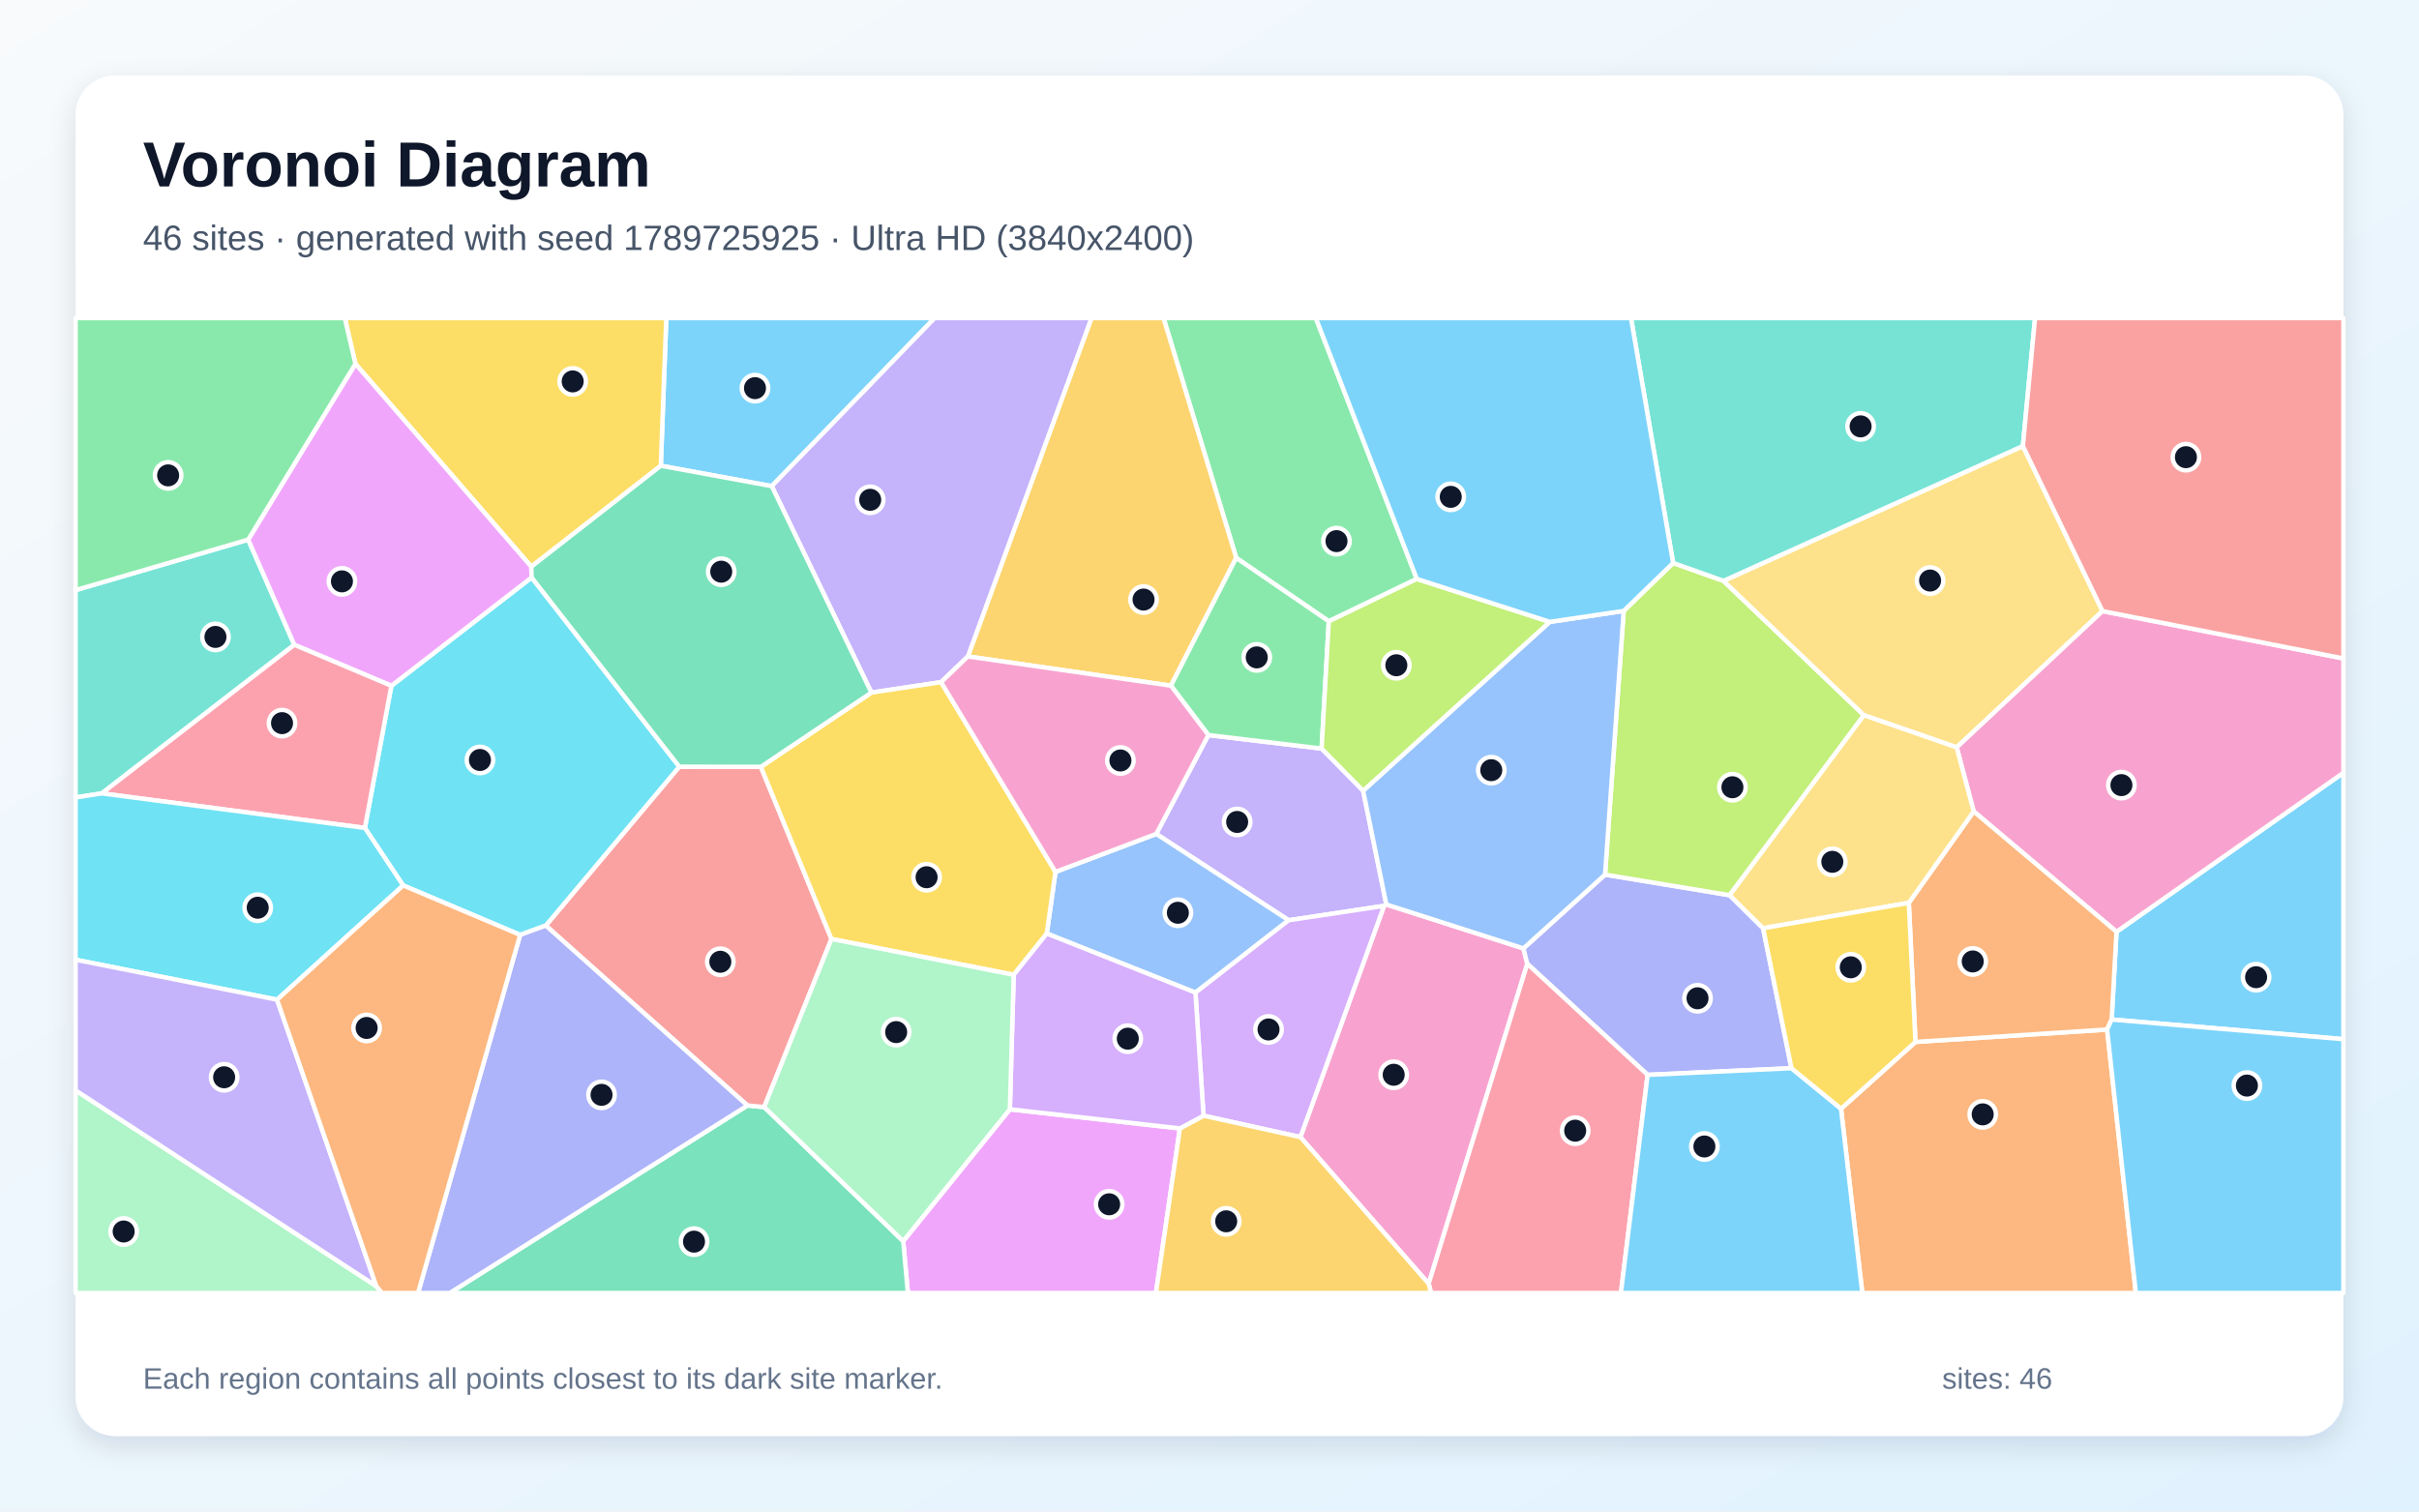
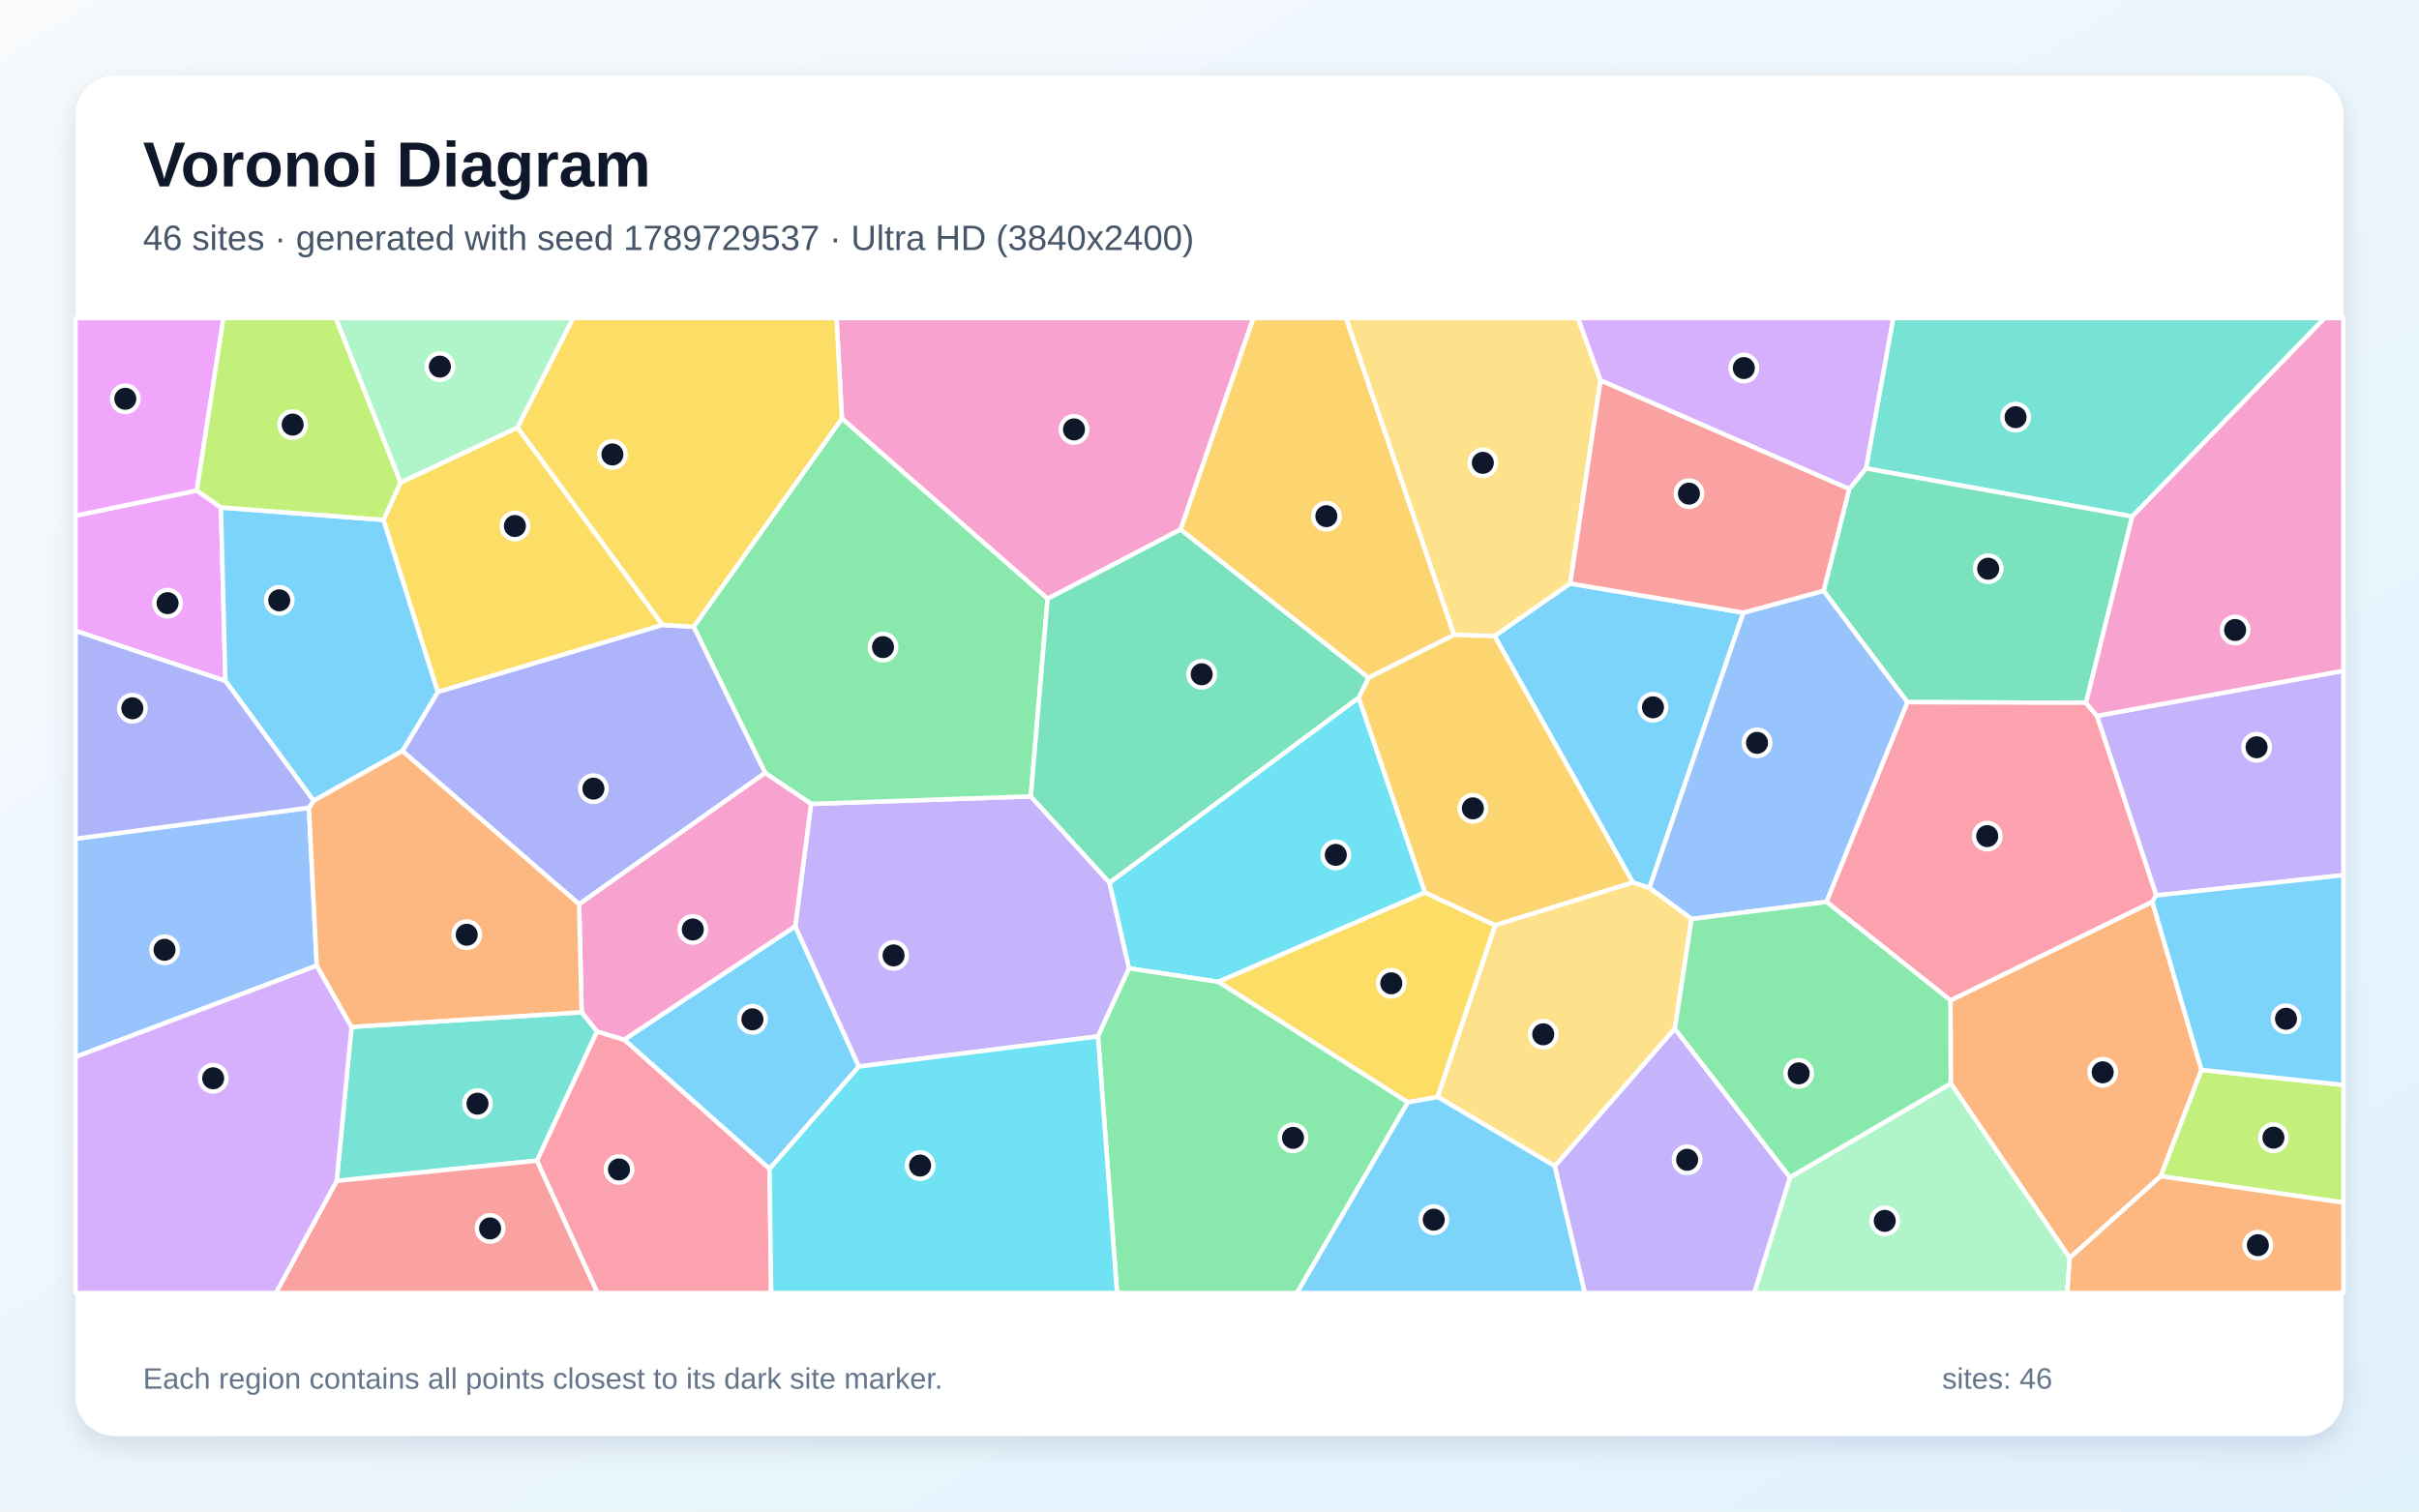
<svg xmlns="http://www.w3.org/2000/svg" width="3840" height="2400" viewBox="0 0 3840 2400" role="img" aria-labelledby="title description">
  <defs>
    <linearGradient id="background" x1="0" y1="0" x2="1" y2="1">
      <stop stop-color="#F8FAFC" />
      <stop offset="1" stop-color="#E0F2FE" />
    </linearGradient>
    <filter id="shadow" x="-5%" y="-5%" width="110%" height="110%">
      <feDropShadow dx="0" dy="15" stdDeviation="22" flood-color="#0F172A" flood-opacity=".12" />
    </filter>
  </defs>
  <rect width="3840" height="2400" fill="url(#background)" />
  <rect x="120" y="120" width="3600" height="2160" rx="63" fill="#FFFFFF" filter="url(#shadow)" />
  <g font-family="Arial, sans-serif">
    <text x="227" y="296" font-size="101" font-weight="700" fill="#0F172A">Voronoi Diagram</text>
-     <text x="227" y="397" font-size="56" fill="#475569">46 sites · generated with seed 1789725925 · Ultra HD (3840x2400)</text>
+     <text x="227" y="397" font-size="56" fill="#475569">46 sites · generated with seed 1789729537 · Ultra HD (3840x2400)</text>
  </g>
  <g stroke="#FFFFFF" stroke-width="7" stroke-linejoin="round">
-     <polygon points="1225.1,771.9 1049.0,739.5 1057.7,505.0 1483.7,505.0" fill="#38BDF8" fill-opacity="0.65" />
-     <polygon points="2045.6,1461.2 1835.5,1324.1 1918.2,1167.1 2098.0,1188.6 2163.9,1255.5 2200.7,1436.1 2197.1,1438.3" fill="#A78BFA" fill-opacity="0.65" />
-     <polygon points="2064.3,1805.5 2197.1,1438.3 2200.7,1436.1 2418.3,1505.9 2424.5,1530.3 2267.9,2038.3" fill="#F472B6" fill-opacity="0.65" />
-     <polygon points="2922.5,1760.4 3040.7,1654.4 3344.9,1634.7 3390.5,2053.0 2956.3,2053.0" fill="#FB923C" fill-opacity="0.65" />
-     <polygon points="843.4,899.8 564.2,577.7 547.3,505.0 1057.7,505.0 1049.0,739.5" fill="#FACC15" fill-opacity="0.65" />
-     <polygon points="2249.1,919.2 2109.4,986.5 1962.4,885.8 1847.0,505.0 2088.8,505.0" fill="#4ADE80" fill-opacity="0.65" />
-     <polygon points="394.0,856.8 467.2,1023.8 161.6,1259.7 120.0,1266.2 120.0,937.0" fill="#2DD4BF" fill-opacity="0.65" />
-     <polygon points="1897.7,1576.1 1661.7,1482.3 1675.5,1384.4 1835.5,1324.1 2045.6,1461.2" fill="#60A5FA" fill-opacity="0.65" />
-     <polygon points="1433.8,1970.7 1603.1,1761.3 1873.0,1791.7 1835.0,2053.0 1441.2,2053.0" fill="#E879F9" fill-opacity="0.65" />
-     <polygon points="1186.5,1755.3 1213.1,1757.8 1433.8,1970.7 1441.2,2053.0 714.0,2053.0" fill="#34D399" fill-opacity="0.65" />
-     <polygon points="1213.1,1757.8 1186.5,1755.3 866.4,1469.6 1078.3,1217.3 1207.8,1217.6 1319.9,1490.9" fill="#F87171" fill-opacity="0.65" />
-     <polygon points="2843.8,1696.1 2615.5,1706.7 2424.5,1530.3 2418.3,1505.9 2547.9,1388.7 2745.7,1421.4 2798.8,1473.9" fill="#818CF8" fill-opacity="0.65" />
-     <polygon points="1962.4,885.8 1858.8,1088.7 1536.4,1042.3 1732.6,505.0 1847.0,505.0" fill="#FBBF24" fill-opacity="0.65" />
-     <polygon points="2577.5,970.0 2656.0,893.9 2735.9,922.3 2958.9,1135.6 2745.7,1421.4 2547.9,1388.7" fill="#A3E635" fill-opacity="0.65" />
-     <polygon points="1910.5,1771.5 1897.7,1576.1 2045.6,1461.2 2197.1,1438.3 2064.3,1805.5" fill="#C084FC" fill-opacity="0.65" />
-     <polygon points="2267.9,2038.3 2424.5,1530.3 2615.5,1706.7 2573.1,2053.0 2271.7,2053.0" fill="#FB7185" fill-opacity="0.65" />
-     <polygon points="1078.3,1217.3 866.4,1469.6 825.7,1484.4 640.0,1405.9 579.2,1314.6 621.3,1088.9 843.9,916.9" fill="#22D3EE" fill-opacity="0.65" />
-     <polygon points="120.0,1731.3 597.3,2042.1 606.4,2053.0 120.0,2053.0" fill="#86EFAC" fill-opacity="0.65" />
-     <polygon points="3337.6,970.3 3106.1,1186.7 2958.9,1135.6 2735.9,922.3 3211.2,708.2" fill="#FCD34D" fill-opacity="0.65" />
-     <polygon points="2615.5,1706.7 2843.8,1696.1 2922.5,1760.4 2956.3,2053.0 2573.1,2053.0" fill="#38BDF8" fill-opacity="0.65" />
-     <polygon points="3352.1,1618.8 3359.8,1479.5 3720.0,1227.0 3720.0,1650.0" fill="#38BDF8" fill-opacity="0.65" />
-     <polygon points="1536.4,1042.3 1493.9,1083.1 1383.3,1099.7 1225.1,771.9 1483.7,505.0 1732.6,505.0" fill="#A78BFA" fill-opacity="0.65" />
-     <polygon points="3359.8,1479.5 3133.1,1288.4 3106.1,1186.7 3337.6,970.3 3720.0,1045.5 3720.0,1227.0" fill="#F472B6" fill-opacity="0.65" />
-     <polygon points="3030.1,1433.5 3133.1,1288.4 3359.8,1479.5 3352.1,1618.8 3344.9,1634.7 3040.7,1654.4" fill="#FB923C" fill-opacity="0.65" />
-     <polygon points="1319.9,1490.9 1207.8,1217.6 1383.3,1099.7 1493.9,1083.1 1675.5,1384.4 1661.7,1482.3 1609.2,1547.8" fill="#FACC15" fill-opacity="0.65" />
-     <polygon points="1858.8,1088.7 1962.4,885.8 2109.4,986.5 2098.0,1188.6 1918.2,1167.1" fill="#4ADE80" fill-opacity="0.65" />
-     <polygon points="3211.2,708.2 2735.9,922.3 2656.0,893.9 2589.1,505.0 3230.5,505.0" fill="#2DD4BF" fill-opacity="0.65" />
-     <polygon points="2460.1,987.4 2577.5,970.0 2547.9,1388.7 2418.3,1505.9 2200.7,1436.1 2163.9,1255.5" fill="#60A5FA" fill-opacity="0.65" />
-     <polygon points="843.9,916.9 621.3,1088.9 467.2,1023.8 394.0,856.8 564.2,577.7 843.4,899.8" fill="#E879F9" fill-opacity="0.65" />
-     <polygon points="1383.3,1099.7 1207.8,1217.6 1078.3,1217.3 843.9,916.9 843.4,899.8 1049.0,739.5 1225.1,771.9" fill="#34D399" fill-opacity="0.65" />
-     <polygon points="3337.6,970.3 3211.2,708.2 3230.5,505.0 3720.0,505.0 3720.0,1045.5" fill="#F87171" fill-opacity="0.65" />
-     <polygon points="825.7,1484.4 866.4,1469.6 1186.5,1755.3 714.0,2053.0 663.6,2053.0" fill="#818CF8" fill-opacity="0.65" />
-     <polygon points="1873.0,1791.7 1910.5,1771.5 2064.3,1805.5 2267.9,2038.3 2271.7,2053.0 1835.0,2053.0" fill="#FBBF24" fill-opacity="0.65" />
-     <polygon points="2460.1,987.4 2163.9,1255.5 2098.0,1188.6 2109.4,986.5 2249.1,919.2" fill="#A3E635" fill-opacity="0.65" />
-     <polygon points="1910.5,1771.5 1873.0,1791.7 1603.1,1761.3 1609.2,1547.8 1661.7,1482.3 1897.7,1576.1" fill="#C084FC" fill-opacity="0.65" />
-     <polygon points="161.6,1259.7 467.2,1023.8 621.3,1088.9 579.2,1314.6" fill="#FB7185" fill-opacity="0.65" />
-     <polygon points="439.8,1587.3 120.0,1523.9 120.0,1266.2 161.6,1259.7 579.2,1314.6 640.0,1405.9" fill="#22D3EE" fill-opacity="0.65" />
-     <polygon points="1213.1,1757.8 1319.9,1490.9 1609.2,1547.8 1603.1,1761.3 1433.8,1970.7" fill="#86EFAC" fill-opacity="0.65" />
-     <polygon points="3106.1,1186.7 3133.1,1288.4 3030.1,1433.5 2798.8,1473.9 2745.7,1421.4 2958.9,1135.6" fill="#FCD34D" fill-opacity="0.65" />
-     <polygon points="3344.9,1634.7 3352.1,1618.8 3720.0,1650.0 3720.0,2053.0 3390.5,2053.0" fill="#38BDF8" fill-opacity="0.65" />
-     <polygon points="2656.0,893.9 2577.5,970.0 2460.1,987.4 2249.1,919.2 2088.8,505.0 2589.1,505.0" fill="#38BDF8" fill-opacity="0.65" />
-     <polygon points="597.3,2042.1 120.0,1731.3 120.0,1523.9 439.8,1587.3" fill="#A78BFA" fill-opacity="0.65" />
-     <polygon points="1675.5,1384.4 1493.9,1083.1 1536.4,1042.3 1858.8,1088.7 1918.2,1167.1 1835.5,1324.1" fill="#F472B6" fill-opacity="0.65" />
-     <polygon points="597.3,2042.1 439.8,1587.3 640.0,1405.9 825.7,1484.4 663.6,2053.0 606.4,2053.0" fill="#FB923C" fill-opacity="0.65" />
-     <polygon points="3030.1,1433.5 3040.7,1654.4 2922.5,1760.4 2843.8,1696.1 2798.8,1473.9" fill="#FACC15" fill-opacity="0.65" />
-     <polygon points="394.0,856.8 120.0,937.0 120.0,505.0 547.3,505.0 564.2,577.7" fill="#4ADE80" fill-opacity="0.65" />
+     <polygon points="1221.6,1856.0 990.7,1650.8 1262.4,1470.7 1363.4,1693.4" fill="#38BDF8" fill-opacity="0.65" />
+     <polygon points="1363.4,1693.4 1262.4,1470.7 1287.5,1276.4 1636.3,1264.5 1761.4,1401.6 1792.3,1537.6 1743.0,1645.6" fill="#A78BFA" fill-opacity="0.65" />
+     <polygon points="1874.2,840.7 1663.0,950.8 1336.5,664.5 1327.9,505.0 1989.7,505.0" fill="#F472B6" fill-opacity="0.65" />
+     <polygon points="3285.5,1997.3 3096.7,1720.5 3096.2,1588.4 3416.7,1431.8 3494.7,1698.8 3430.0,1867.6" fill="#FB923C" fill-opacity="0.65" />
+     <polygon points="1051.8,992.3 694.9,1098.9 608.7,825.5 635.8,766.2 821.6,678.7" fill="#FACC15" fill-opacity="0.65" />
+     <polygon points="1214.6,1227.3 1101.1,995.1 1336.5,664.5 1663.0,950.8 1636.3,1264.5 1287.5,1276.4" fill="#4ADE80" fill-opacity="0.65" />
+     <polygon points="923.3,1607.2 947.9,1637.7 852.5,1842.9 534.5,1875.0 558.0,1630.5" fill="#2DD4BF" fill-opacity="0.65" />
+     <polygon points="490.4,1282.5 502.9,1533.2 120.0,1678.2 120.0,1331.8" fill="#60A5FA" fill-opacity="0.65" />
+     <polygon points="312.4,778.9 350.8,805.8 357.8,1081.2 120.0,1001.7 120.0,818.7" fill="#E879F9" fill-opacity="0.65" />
+     <polygon points="2172.7,1076.1 2157.0,1107.9 1761.4,1401.6 1636.3,1264.5 1663.0,950.8 1874.2,840.7" fill="#34D399" fill-opacity="0.65" />
+     <polygon points="534.5,1875.0 852.5,1842.9 948.6,2053.0 437.9,2053.0" fill="#F87171" fill-opacity="0.65" />
+     <polygon points="919.3,1435.7 638.8,1192.5 694.9,1098.9 1051.8,992.3 1101.1,995.1 1214.6,1227.3" fill="#818CF8" fill-opacity="0.65" />
+     <polygon points="2308.3,1008.1 2172.7,1076.1 1874.2,840.7 1989.7,505.0 2136.9,505.0" fill="#FBBF24" fill-opacity="0.65" />
+     <polygon points="3430.0,1867.6 3494.7,1698.8 3720.0,1722.7 3720.0,1909.6" fill="#A3E635" fill-opacity="0.65" />
+     <polygon points="120.0,1678.2 502.9,1533.2 558.0,1630.5 534.5,1875.0 437.9,2053.0 120.0,2053.0" fill="#C084FC" fill-opacity="0.65" />
+     <polygon points="852.5,1842.9 947.9,1637.7 990.7,1650.8 1221.6,1856.0 1224.2,2053.0 948.6,2053.0" fill="#FB7185" fill-opacity="0.65" />
+     <polygon points="2262.2,1417.2 1934.0,1559.0 1792.3,1537.6 1761.4,1401.6 2157.0,1107.9" fill="#22D3EE" fill-opacity="0.65" />
+     <polygon points="821.6,678.7 635.8,766.2 532.9,505.0 910.0,505.0" fill="#86EFAC" fill-opacity="0.65" />
+     <polygon points="2540.8,603.8 2492.6,926.5 2372.6,1010.0 2308.3,1008.1 2136.9,505.0 2504.9,505.0" fill="#FCD34D" fill-opacity="0.65" />
+     <polygon points="2767.5,972.8 2618.3,1410.0 2592.0,1401.2 2372.6,1010.0 2492.6,926.5" fill="#38BDF8" fill-opacity="0.65" />
+     <polygon points="638.8,1192.5 497.8,1271.5 357.8,1081.2 350.8,805.8 608.7,825.5 694.9,1098.9" fill="#38BDF8" fill-opacity="0.65" />
+     <polygon points="3422.8,1421.8 3328.7,1136.7 3720.0,1065.0 3720.0,1389.6" fill="#A78BFA" fill-opacity="0.65" />
+     <polygon points="947.9,1637.7 923.3,1607.2 919.3,1435.7 1214.6,1227.3 1287.5,1276.4 1262.4,1470.7 990.7,1650.8" fill="#F472B6" fill-opacity="0.65" />
+     <polygon points="923.3,1607.2 558.0,1630.5 502.9,1533.2 490.4,1282.5 497.8,1271.5 638.8,1192.5 919.3,1435.7" fill="#FB923C" fill-opacity="0.65" />
+     <polygon points="2282.2,1741.8 2234.9,1750.3 1934.0,1559.0 2262.2,1417.2 2373.7,1469.2" fill="#FACC15" fill-opacity="0.65" />
+     <polygon points="1743.0,1645.6 1792.3,1537.6 1934.0,1559.0 2234.9,1750.3 2058.8,2053.0 1773.2,2053.0" fill="#4ADE80" fill-opacity="0.65" />
+     <polygon points="3384.8,820.1 2962.1,743.7 3005.3,505.0 3690.2,505.0" fill="#2DD4BF" fill-opacity="0.65" />
+     <polygon points="2685.3,1459.2 2618.3,1410.0 2767.5,972.8 2894.9,938.0 3028.1,1114.9 2899.5,1432.1" fill="#60A5FA" fill-opacity="0.65" />
+     <polygon points="312.4,778.9 120.0,818.7 120.0,505.0 354.7,505.0" fill="#E879F9" fill-opacity="0.65" />
+     <polygon points="2935.5,776.2 2962.1,743.7 3384.8,820.1 3311.4,1115.9 3028.1,1114.9 2894.9,938.0" fill="#34D399" fill-opacity="0.65" />
+     <polygon points="2935.5,776.2 2894.9,938.0 2767.5,972.8 2492.6,926.5 2540.8,603.8" fill="#F87171" fill-opacity="0.65" />
+     <polygon points="497.8,1271.5 490.4,1282.5 120.0,1331.8 120.0,1001.7 357.8,1081.2" fill="#818CF8" fill-opacity="0.65" />
+     <polygon points="2373.7,1469.2 2262.2,1417.2 2157.0,1107.9 2172.7,1076.1 2308.3,1008.1 2372.6,1010.0 2592.0,1401.2" fill="#FBBF24" fill-opacity="0.65" />
+     <polygon points="635.8,766.2 608.7,825.5 350.8,805.8 312.4,778.9 354.7,505.0 532.9,505.0" fill="#A3E635" fill-opacity="0.65" />
+     <polygon points="2962.1,743.7 2935.5,776.2 2540.8,603.8 2504.9,505.0 3005.3,505.0" fill="#C084FC" fill-opacity="0.65" />
+     <polygon points="2899.5,1432.1 3028.1,1114.9 3311.4,1115.9 3328.7,1136.7 3422.8,1421.8 3416.7,1431.8 3096.2,1588.4" fill="#FB7185" fill-opacity="0.65" />
+     <polygon points="1221.6,1856.0 1363.4,1693.4 1743.0,1645.6 1773.2,2053.0 1224.2,2053.0" fill="#22D3EE" fill-opacity="0.65" />
+     <polygon points="2841.5,1869.3 3096.7,1720.5 3285.5,1997.3 3281.8,2053.0 2784.7,2053.0" fill="#86EFAC" fill-opacity="0.65" />
+     <polygon points="2658.7,1633.4 2468.3,1851.6 2282.2,1741.8 2373.7,1469.2 2592.0,1401.2 2618.3,1410.0 2685.3,1459.2" fill="#FCD34D" fill-opacity="0.65" />
+     <polygon points="3494.7,1698.8 3416.7,1431.8 3422.8,1421.8 3720.0,1389.6 3720.0,1722.7" fill="#38BDF8" fill-opacity="0.65" />
+     <polygon points="2234.9,1750.3 2282.2,1741.8 2468.3,1851.6 2515.9,2053.0 2058.8,2053.0" fill="#38BDF8" fill-opacity="0.65" />
+     <polygon points="2468.3,1851.6 2658.7,1633.4 2841.5,1869.3 2784.7,2053.0 2515.9,2053.0" fill="#A78BFA" fill-opacity="0.65" />
+     <polygon points="3328.7,1136.7 3311.4,1115.9 3384.8,820.1 3690.2,505.0 3720.0,505.0 3720.0,1065.0" fill="#F472B6" fill-opacity="0.65" />
+     <polygon points="3285.5,1997.3 3430.0,1867.6 3720.0,1909.6 3720.0,2053.0 3281.8,2053.0" fill="#FB923C" fill-opacity="0.65" />
+     <polygon points="1336.5,664.5 1101.1,995.1 1051.8,992.3 821.6,678.7 910.0,505.0 1327.9,505.0" fill="#FACC15" fill-opacity="0.65" />
+     <polygon points="2658.7,1633.4 2685.3,1459.2 2899.5,1432.1 3096.2,1588.4 3096.7,1720.5 2841.5,1869.3" fill="#4ADE80" fill-opacity="0.65" />
  </g>
  <g>
-     <circle cx="1198.5" cy="616.3" r="21" fill="#0F172A" stroke="#FFFFFF" stroke-width="7" />
-     <circle cx="1963.9" cy="1305.1" r="21" fill="#0F172A" stroke="#FFFFFF" stroke-width="7" />
-     <circle cx="2212.4" cy="1706.5" r="21" fill="#0F172A" stroke="#FFFFFF" stroke-width="7" />
-     <circle cx="3147.4" cy="1769.4" r="21" fill="#0F172A" stroke="#FFFFFF" stroke-width="7" />
-     <circle cx="909.1" cy="605.6" r="21" fill="#0F172A" stroke="#FFFFFF" stroke-width="7" />
-     <circle cx="2121.6" cy="859.2" r="21" fill="#0F172A" stroke="#FFFFFF" stroke-width="7" />
-     <circle cx="342.0" cy="1011.3" r="21" fill="#0F172A" stroke="#FFFFFF" stroke-width="7" />
-     <circle cx="1869.8" cy="1449.3" r="21" fill="#0F172A" stroke="#FFFFFF" stroke-width="7" />
-     <circle cx="1760.7" cy="1912.2" r="21" fill="#0F172A" stroke="#FFFFFF" stroke-width="7" />
-     <circle cx="1101.7" cy="1971.5" r="21" fill="#0F172A" stroke="#FFFFFF" stroke-width="7" />
-     <circle cx="1143.5" cy="1527.1" r="21" fill="#0F172A" stroke="#FFFFFF" stroke-width="7" />
-     <circle cx="2694.7" cy="1585.1" r="21" fill="#0F172A" stroke="#FFFFFF" stroke-width="7" />
-     <circle cx="1815.3" cy="952.0" r="21" fill="#0F172A" stroke="#FFFFFF" stroke-width="7" />
-     <circle cx="2750.1" cy="1250.0" r="21" fill="#0F172A" stroke="#FFFFFF" stroke-width="7" />
-     <circle cx="2013.7" cy="1634.6" r="21" fill="#0F172A" stroke="#FFFFFF" stroke-width="7" />
-     <circle cx="2500.5" cy="1795.3" r="21" fill="#0F172A" stroke="#FFFFFF" stroke-width="7" />
-     <circle cx="761.9" cy="1206.7" r="21" fill="#0F172A" stroke="#FFFFFF" stroke-width="7" />
-     <circle cx="196.3" cy="1955.4" r="21" fill="#0F172A" stroke="#FFFFFF" stroke-width="7" />
-     <circle cx="3063.9" cy="921.8" r="21" fill="#0F172A" stroke="#FFFFFF" stroke-width="7" />
-     <circle cx="2705.6" cy="1820.4" r="21" fill="#0F172A" stroke="#FFFFFF" stroke-width="7" />
-     <circle cx="3581.4" cy="1551.6" r="21" fill="#0F172A" stroke="#FFFFFF" stroke-width="7" />
-     <circle cx="1381.4" cy="793.6" r="21" fill="#0F172A" stroke="#FFFFFF" stroke-width="7" />
-     <circle cx="3367.6" cy="1246.6" r="21" fill="#0F172A" stroke="#FFFFFF" stroke-width="7" />
-     <circle cx="3131.6" cy="1526.6" r="21" fill="#0F172A" stroke="#FFFFFF" stroke-width="7" />
-     <circle cx="1470.9" cy="1392.9" r="21" fill="#0F172A" stroke="#FFFFFF" stroke-width="7" />
-     <circle cx="1995.0" cy="1043.8" r="21" fill="#0F172A" stroke="#FFFFFF" stroke-width="7" />
-     <circle cx="2953.6" cy="677.0" r="21" fill="#0F172A" stroke="#FFFFFF" stroke-width="7" />
-     <circle cx="2367.3" cy="1222.9" r="21" fill="#0F172A" stroke="#FFFFFF" stroke-width="7" />
-     <circle cx="542.8" cy="923.1" r="21" fill="#0F172A" stroke="#FFFFFF" stroke-width="7" />
-     <circle cx="1144.9" cy="907.7" r="21" fill="#0F172A" stroke="#FFFFFF" stroke-width="7" />
-     <circle cx="3470.0" cy="725.9" r="21" fill="#0F172A" stroke="#FFFFFF" stroke-width="7" />
-     <circle cx="954.9" cy="1738.4" r="21" fill="#0F172A" stroke="#FFFFFF" stroke-width="7" />
-     <circle cx="1946.5" cy="1939.2" r="21" fill="#0F172A" stroke="#FFFFFF" stroke-width="7" />
-     <circle cx="2216.6" cy="1056.3" r="21" fill="#0F172A" stroke="#FFFFFF" stroke-width="7" />
-     <circle cx="1790.3" cy="1649.2" r="21" fill="#0F172A" stroke="#FFFFFF" stroke-width="7" />
-     <circle cx="447.7" cy="1148.2" r="21" fill="#0F172A" stroke="#FFFFFF" stroke-width="7" />
-     <circle cx="409.1" cy="1441.3" r="21" fill="#0F172A" stroke="#FFFFFF" stroke-width="7" />
-     <circle cx="1422.6" cy="1638.8" r="21" fill="#0F172A" stroke="#FFFFFF" stroke-width="7" />
-     <circle cx="2908.7" cy="1368.4" r="21" fill="#0F172A" stroke="#FFFFFF" stroke-width="7" />
-     <circle cx="3566.8" cy="1723.7" r="21" fill="#0F172A" stroke="#FFFFFF" stroke-width="7" />
-     <circle cx="2303.0" cy="788.9" r="21" fill="#0F172A" stroke="#FFFFFF" stroke-width="7" />
-     <circle cx="355.8" cy="1710.5" r="21" fill="#0F172A" stroke="#FFFFFF" stroke-width="7" />
-     <circle cx="1778.6" cy="1207.5" r="21" fill="#0F172A" stroke="#FFFFFF" stroke-width="7" />
-     <circle cx="582.0" cy="1632.2" r="21" fill="#0F172A" stroke="#FFFFFF" stroke-width="7" />
-     <circle cx="2938.0" cy="1535.9" r="21" fill="#0F172A" stroke="#FFFFFF" stroke-width="7" />
-     <circle cx="266.9" cy="754.8" r="21" fill="#0F172A" stroke="#FFFFFF" stroke-width="7" />
+     <circle cx="1194.4" cy="1618.5" r="21" fill="#0F172A" stroke="#FFFFFF" stroke-width="7" />
+     <circle cx="1418.5" cy="1517.0" r="21" fill="#0F172A" stroke="#FFFFFF" stroke-width="7" />
+     <circle cx="1704.9" cy="681.8" r="21" fill="#0F172A" stroke="#FFFFFF" stroke-width="7" />
+     <circle cx="3337.9" cy="1702.6" r="21" fill="#0F172A" stroke="#FFFFFF" stroke-width="7" />
+     <circle cx="817.4" cy="835.2" r="21" fill="#0F172A" stroke="#FFFFFF" stroke-width="7" />
+     <circle cx="1401.7" cy="1027.5" r="21" fill="#0F172A" stroke="#FFFFFF" stroke-width="7" />
+     <circle cx="758.0" cy="1752.4" r="21" fill="#0F172A" stroke="#FFFFFF" stroke-width="7" />
+     <circle cx="261.2" cy="1508.1" r="21" fill="#0F172A" stroke="#FFFFFF" stroke-width="7" />
+     <circle cx="266.0" cy="957.7" r="21" fill="#0F172A" stroke="#FFFFFF" stroke-width="7" />
+     <circle cx="1907.6" cy="1070.6" r="21" fill="#0F172A" stroke="#FFFFFF" stroke-width="7" />
+     <circle cx="778.0" cy="1950.5" r="21" fill="#0F172A" stroke="#FFFFFF" stroke-width="7" />
+     <circle cx="942.0" cy="1252.2" r="21" fill="#0F172A" stroke="#FFFFFF" stroke-width="7" />
+     <circle cx="2105.5" cy="819.6" r="21" fill="#0F172A" stroke="#FFFFFF" stroke-width="7" />
+     <circle cx="3608.9" cy="1806.4" r="21" fill="#0F172A" stroke="#FFFFFF" stroke-width="7" />
+     <circle cx="338.4" cy="1712.1" r="21" fill="#0F172A" stroke="#FFFFFF" stroke-width="7" />
+     <circle cx="982.6" cy="1856.9" r="21" fill="#0F172A" stroke="#FFFFFF" stroke-width="7" />
+     <circle cx="2120.5" cy="1357.4" r="21" fill="#0F172A" stroke="#FFFFFF" stroke-width="7" />
+     <circle cx="698.3" cy="582.1" r="21" fill="#0F172A" stroke="#FFFFFF" stroke-width="7" />
+     <circle cx="2353.9" cy="734.9" r="21" fill="#0F172A" stroke="#FFFFFF" stroke-width="7" />
+     <circle cx="2624.0" cy="1123.1" r="21" fill="#0F172A" stroke="#FFFFFF" stroke-width="7" />
+     <circle cx="443.3" cy="953.2" r="21" fill="#0F172A" stroke="#FFFFFF" stroke-width="7" />
+     <circle cx="3582.2" cy="1186.5" r="21" fill="#0F172A" stroke="#FFFFFF" stroke-width="7" />
+     <circle cx="1099.8" cy="1475.8" r="21" fill="#0F172A" stroke="#FFFFFF" stroke-width="7" />
+     <circle cx="740.9" cy="1484.2" r="21" fill="#0F172A" stroke="#FFFFFF" stroke-width="7" />
+     <circle cx="2208.6" cy="1561.3" r="21" fill="#0F172A" stroke="#FFFFFF" stroke-width="7" />
+     <circle cx="2052.6" cy="1806.7" r="21" fill="#0F172A" stroke="#FFFFFF" stroke-width="7" />
+     <circle cx="3199.6" cy="662.4" r="21" fill="#0F172A" stroke="#FFFFFF" stroke-width="7" />
+     <circle cx="2789.2" cy="1179.5" r="21" fill="#0F172A" stroke="#FFFFFF" stroke-width="7" />
+     <circle cx="198.9" cy="633.2" r="21" fill="#0F172A" stroke="#FFFFFF" stroke-width="7" />
+     <circle cx="3156.1" cy="903.0" r="21" fill="#0F172A" stroke="#FFFFFF" stroke-width="7" />
+     <circle cx="2681.1" cy="783.8" r="21" fill="#0F172A" stroke="#FFFFFF" stroke-width="7" />
+     <circle cx="210.1" cy="1124.6" r="21" fill="#0F172A" stroke="#FFFFFF" stroke-width="7" />
+     <circle cx="2338.1" cy="1283.5" r="21" fill="#0F172A" stroke="#FFFFFF" stroke-width="7" />
+     <circle cx="464.6" cy="674.2" r="21" fill="#0F172A" stroke="#FFFFFF" stroke-width="7" />
+     <circle cx="2768.2" cy="584.4" r="21" fill="#0F172A" stroke="#FFFFFF" stroke-width="7" />
+     <circle cx="3154.6" cy="1327.6" r="21" fill="#0F172A" stroke="#FFFFFF" stroke-width="7" />
+     <circle cx="1460.6" cy="1850.7" r="21" fill="#0F172A" stroke="#FFFFFF" stroke-width="7" />
+     <circle cx="2991.9" cy="1938.5" r="21" fill="#0F172A" stroke="#FFFFFF" stroke-width="7" />
+     <circle cx="2449.8" cy="1642.3" r="21" fill="#0F172A" stroke="#FFFFFF" stroke-width="7" />
+     <circle cx="3628.9" cy="1617.6" r="21" fill="#0F172A" stroke="#FFFFFF" stroke-width="7" />
+     <circle cx="2276.0" cy="1936.6" r="21" fill="#0F172A" stroke="#FFFFFF" stroke-width="7" />
+     <circle cx="2678.2" cy="1841.5" r="21" fill="#0F172A" stroke="#FFFFFF" stroke-width="7" />
+     <circle cx="3548.1" cy="1000.3" r="21" fill="#0F172A" stroke="#FFFFFF" stroke-width="7" />
+     <circle cx="3584.2" cy="1977.1" r="21" fill="#0F172A" stroke="#FFFFFF" stroke-width="7" />
+     <circle cx="972.2" cy="721.6" r="21" fill="#0F172A" stroke="#FFFFFF" stroke-width="7" />
+     <circle cx="2855.3" cy="1704.3" r="21" fill="#0F172A" stroke="#FFFFFF" stroke-width="7" />
  </g>
  <g font-family="Arial, sans-serif" font-size="47" fill="#64748B">
    <text x="227" y="2205">Each region contains all points closest to its dark site marker.</text>
    <text x="3083" y="2205">sites: 46</text>
  </g>
</svg>
